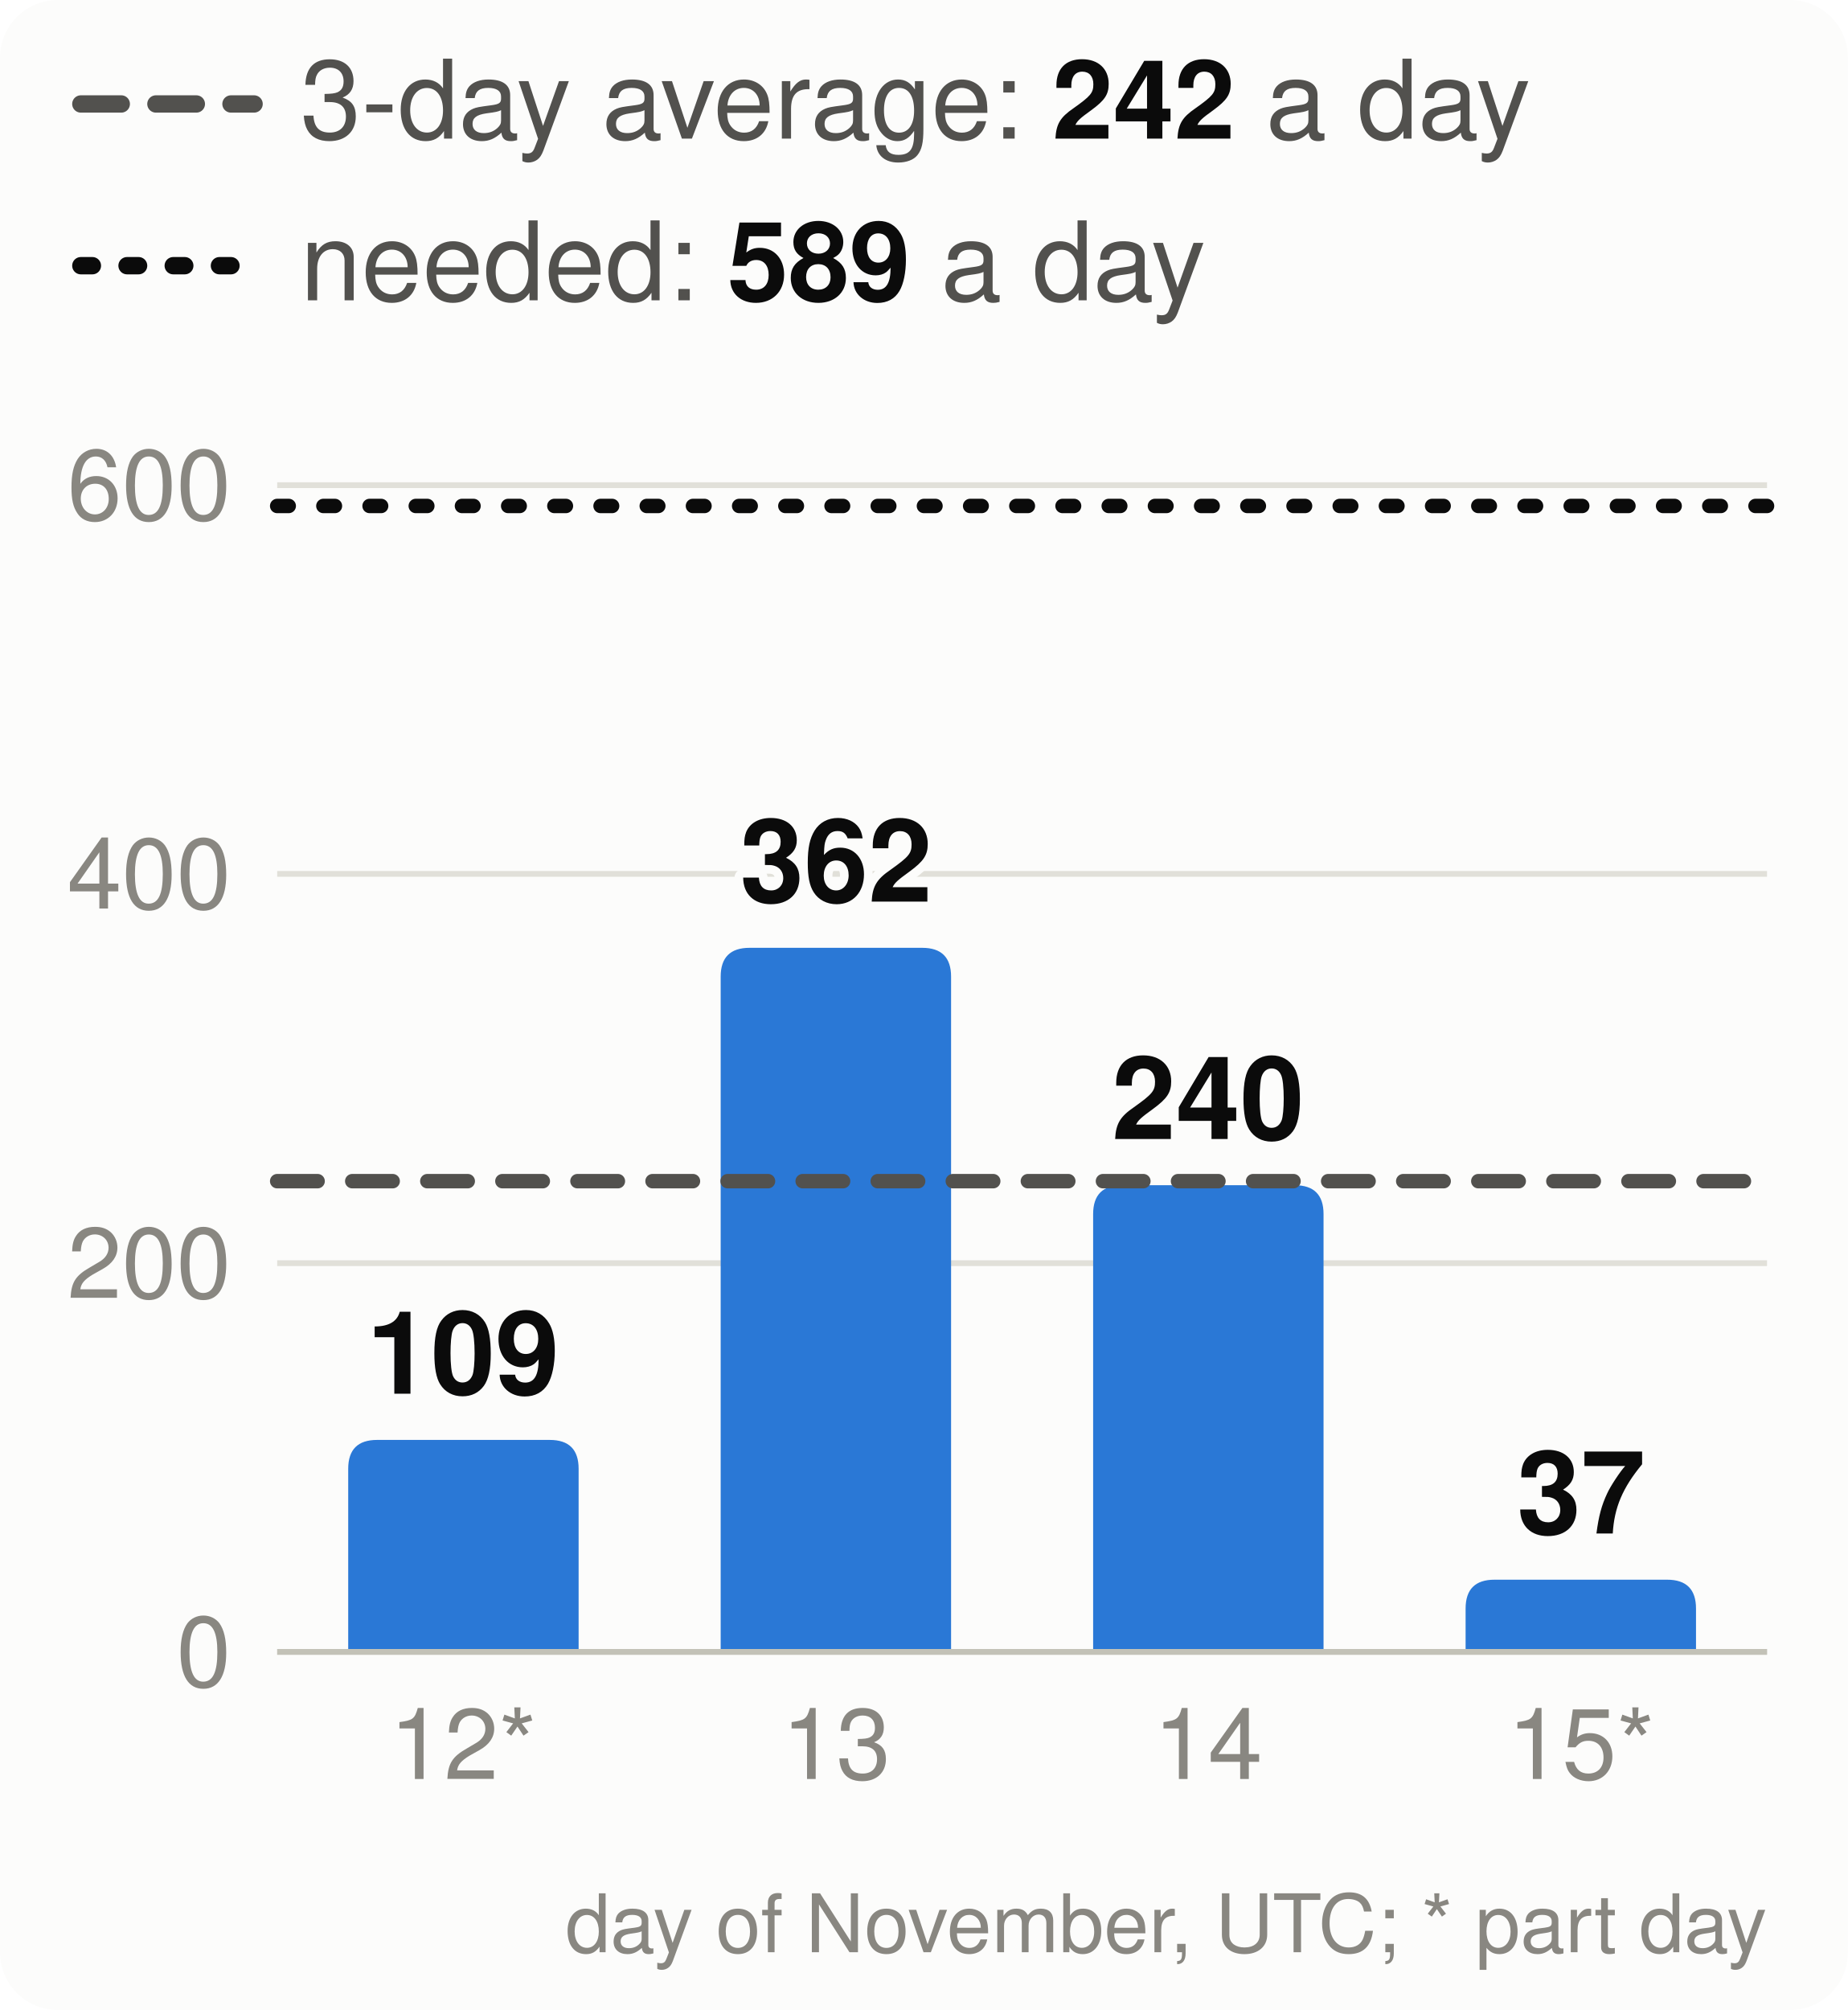
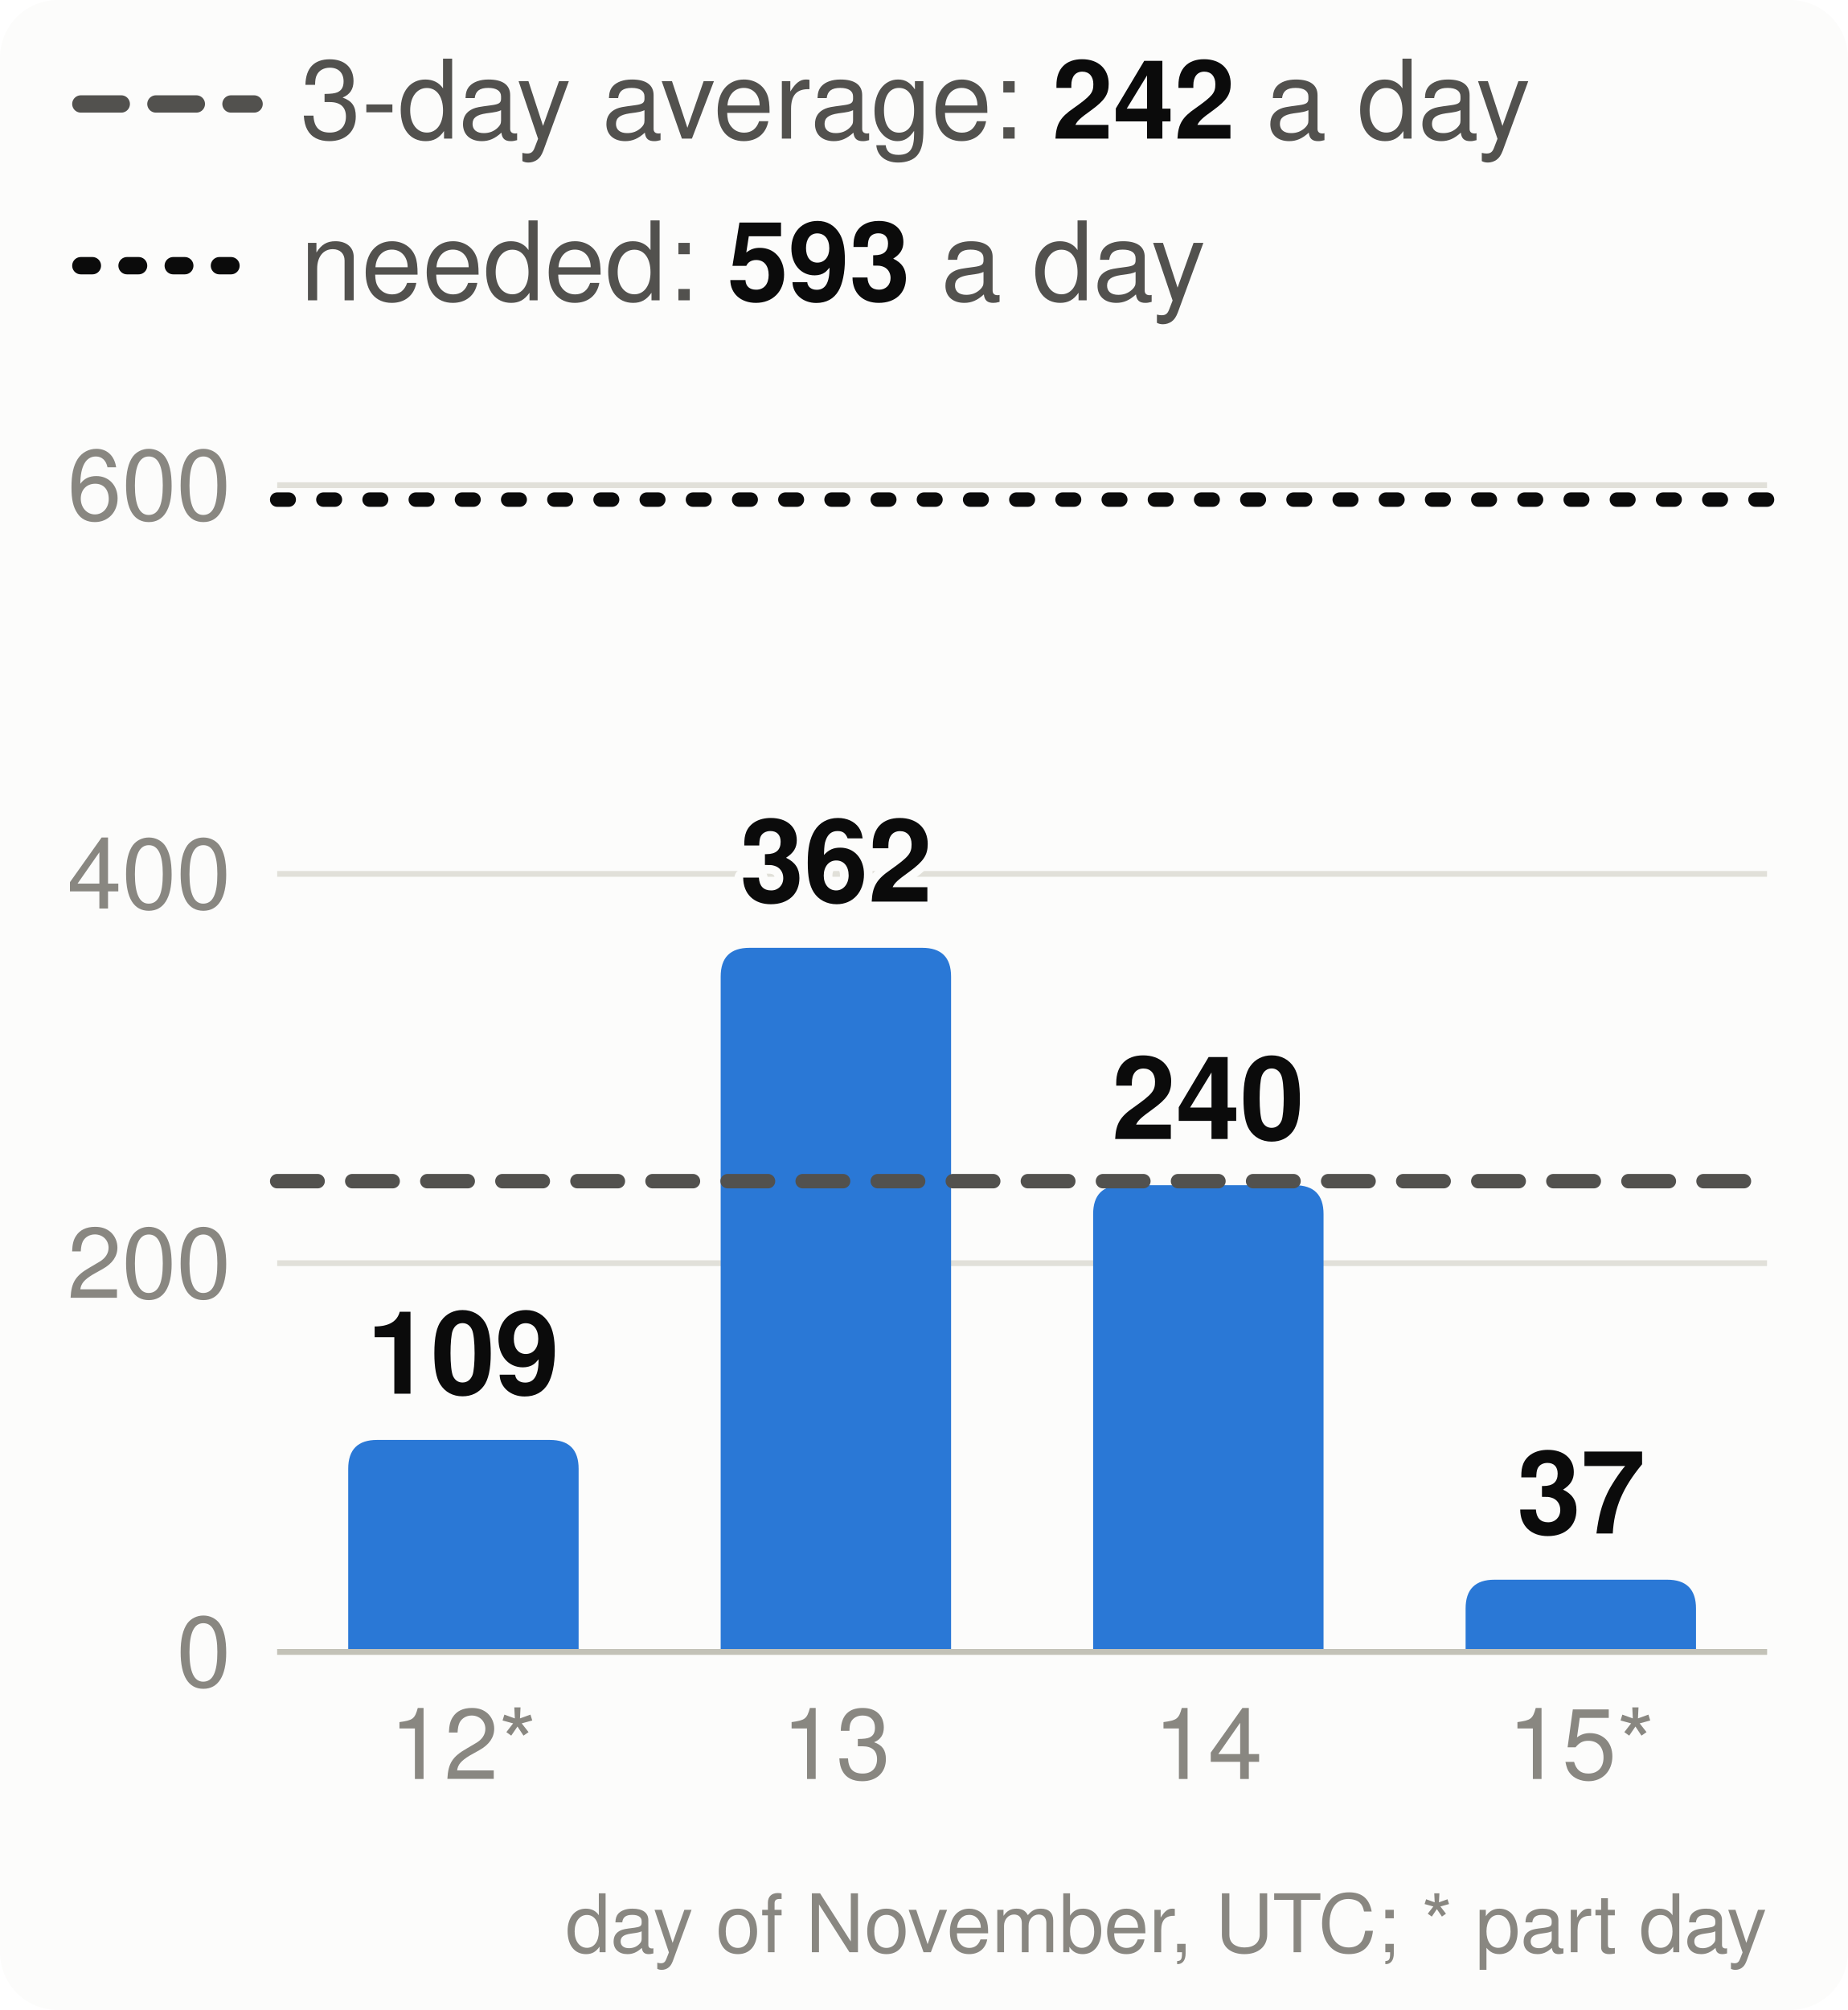
<svg xmlns="http://www.w3.org/2000/svg" viewBox="0 0 320 348" width="320" height="348" font-family="system-ui,-apple-system,Segoe UI,Helvetica,Arial,sans-serif" font-size="18" role="img" aria-label="Velocity: story points merged per day, the 3-day average and the pace needed">
  <style>.h{paint-order:stroke;stroke:#fcfcfb;stroke-width:3px;stroke-linejoin:round}.rg{stroke:#fcfcfb}@media (prefers-color-scheme: dark){.bg{fill:#1a1a19}.t1{fill:#f0efec}.t2{fill:#c3c2b7}.gr{stroke:#2c2c2a}.ax{stroke:#383835}.ld{stroke:#383835}.br{stroke:#c3c2b7}.m{stroke:#3987e5}.dp{stroke:#d95926}.v{stroke:#199e70}.i2{stroke:#c3c2b7}.i1{stroke:#f0efec}.f1{fill:#3987e5}.f2{fill:#d95926}.f3{fill:#199e70}.f4{fill:#c98500}.ev{fill:#c3c2b7}.inv{fill:#1a1a19}.done{fill:#cde2fb}.todo{fill:#52514e}.tile{fill:#262624}.h,.rg{stroke:#1a1a19}}</style>
  <rect width="320" height="348" rx="10" class="bg" fill="#fcfcfb" />
  <line x1="14" x2="44" y1="18" y2="18" class="i2" stroke="#52514e" stroke-width="3" stroke-dasharray="7 6" stroke-linecap="round" />
  <text x="52" y="24" class="t2" fill="#52514e" font-size="19">3-day average: <tspan class="t1" fill="#0b0b0b" font-weight="700">242</tspan> a day</text>
  <line x1="14" x2="44" y1="46" y2="46" class="i1" stroke="#0b0b0b" stroke-width="3" stroke-dasharray="2 6" stroke-linecap="round" />
-   <text x="52" y="52" class="t2" fill="#52514e" font-size="19">needed: <tspan class="t1" fill="#0b0b0b" font-weight="700">589</tspan> a day</text>
+   <text x="52" y="52" class="t2" fill="#52514e" font-size="19">needed: <tspan class="t1" fill="#0b0b0b" font-weight="700">593</tspan> a day</text>
  <line x1="48" x2="306" y1="286.0" y2="286.0" class="gr" stroke="#e1e0d9" />
  <text x="40" y="292.0" text-anchor="end" class="t3" fill="#898781" font-size="17">0</text>
  <line x1="48" x2="306" y1="218.7" y2="218.7" class="gr" stroke="#e1e0d9" />
  <text x="40" y="224.7" text-anchor="end" class="t3" fill="#898781" font-size="17">200</text>
  <line x1="48" x2="306" y1="151.3" y2="151.3" class="gr" stroke="#e1e0d9" />
  <text x="40" y="157.3" text-anchor="end" class="t3" fill="#898781" font-size="17">400</text>
  <line x1="48" x2="306" y1="84.0" y2="84.0" class="gr" stroke="#e1e0d9" />
  <text x="40" y="90.0" text-anchor="end" class="t3" fill="#898781" font-size="17">600</text>
  <path d="M60.3,286.0V254.3Q60.3,249.3 65.3,249.3H95.2Q100.2,249.3 100.2,254.3V286.0Z" class="f1" fill="#2a78d6" />
  <text x="80.2" y="241.3" text-anchor="middle" class="t1 h" fill="#0b0b0b" font-size="20" font-weight="700">109</text>
  <text x="80.2" y="308" text-anchor="middle" class="t3" fill="#898781" font-size="17">12*</text>
  <path d="M124.8,286.0V169.1Q124.8,164.1 129.8,164.1H159.7Q164.7,164.1 164.7,169.1V286.0Z" class="f1" fill="#2a78d6" />
  <text x="144.8" y="156.1" text-anchor="middle" class="t1 h" fill="#0b0b0b" font-size="20" font-weight="700">362</text>
  <text x="144.8" y="308" text-anchor="middle" class="t3" fill="#898781" font-size="17">13</text>
  <path d="M189.3,286.0V210.2Q189.3,205.2 194.3,205.2H224.2Q229.2,205.2 229.2,210.2V286.0Z" class="f1" fill="#2a78d6" />
  <text x="209.2" y="197.2" text-anchor="middle" class="t1 h" fill="#0b0b0b" font-size="20" font-weight="700">240</text>
  <text x="209.2" y="308" text-anchor="middle" class="t3" fill="#898781" font-size="17">14</text>
  <path d="M253.8,286.0V278.5Q253.8,273.5 258.8,273.5H288.7Q293.7,273.5 293.7,278.5V286.0Z" class="f1" fill="#2a78d6" />
  <text x="273.8" y="265.5" text-anchor="middle" class="t1 h" fill="#0b0b0b" font-size="20" font-weight="700">37</text>
  <text x="273.8" y="308" text-anchor="middle" class="t3" fill="#898781" font-size="17">15*</text>
  <line x1="48" x2="306" y1="286.0" y2="286.0" class="ax" stroke="#c3c2b7" />
  <line x1="48" x2="306" y1="204.5" y2="204.5" class="i2" stroke="#52514e" stroke-width="2.5" stroke-dasharray="7 6" stroke-linecap="round" />
-   <line x1="48" x2="306" y1="87.6" y2="87.6" class="i1" stroke="#0b0b0b" stroke-width="2.5" stroke-dasharray="2 6" stroke-linecap="round" />
+   <line x1="48" x2="306" y1="86.5" y2="86.5" class="i1" stroke="#0b0b0b" stroke-width="2.5" stroke-dasharray="2 6" stroke-linecap="round" />
  <text x="306" y="338" text-anchor="end" class="t3" fill="#898781" font-size="14">day of November, UTC; * part day</text>
</svg>
